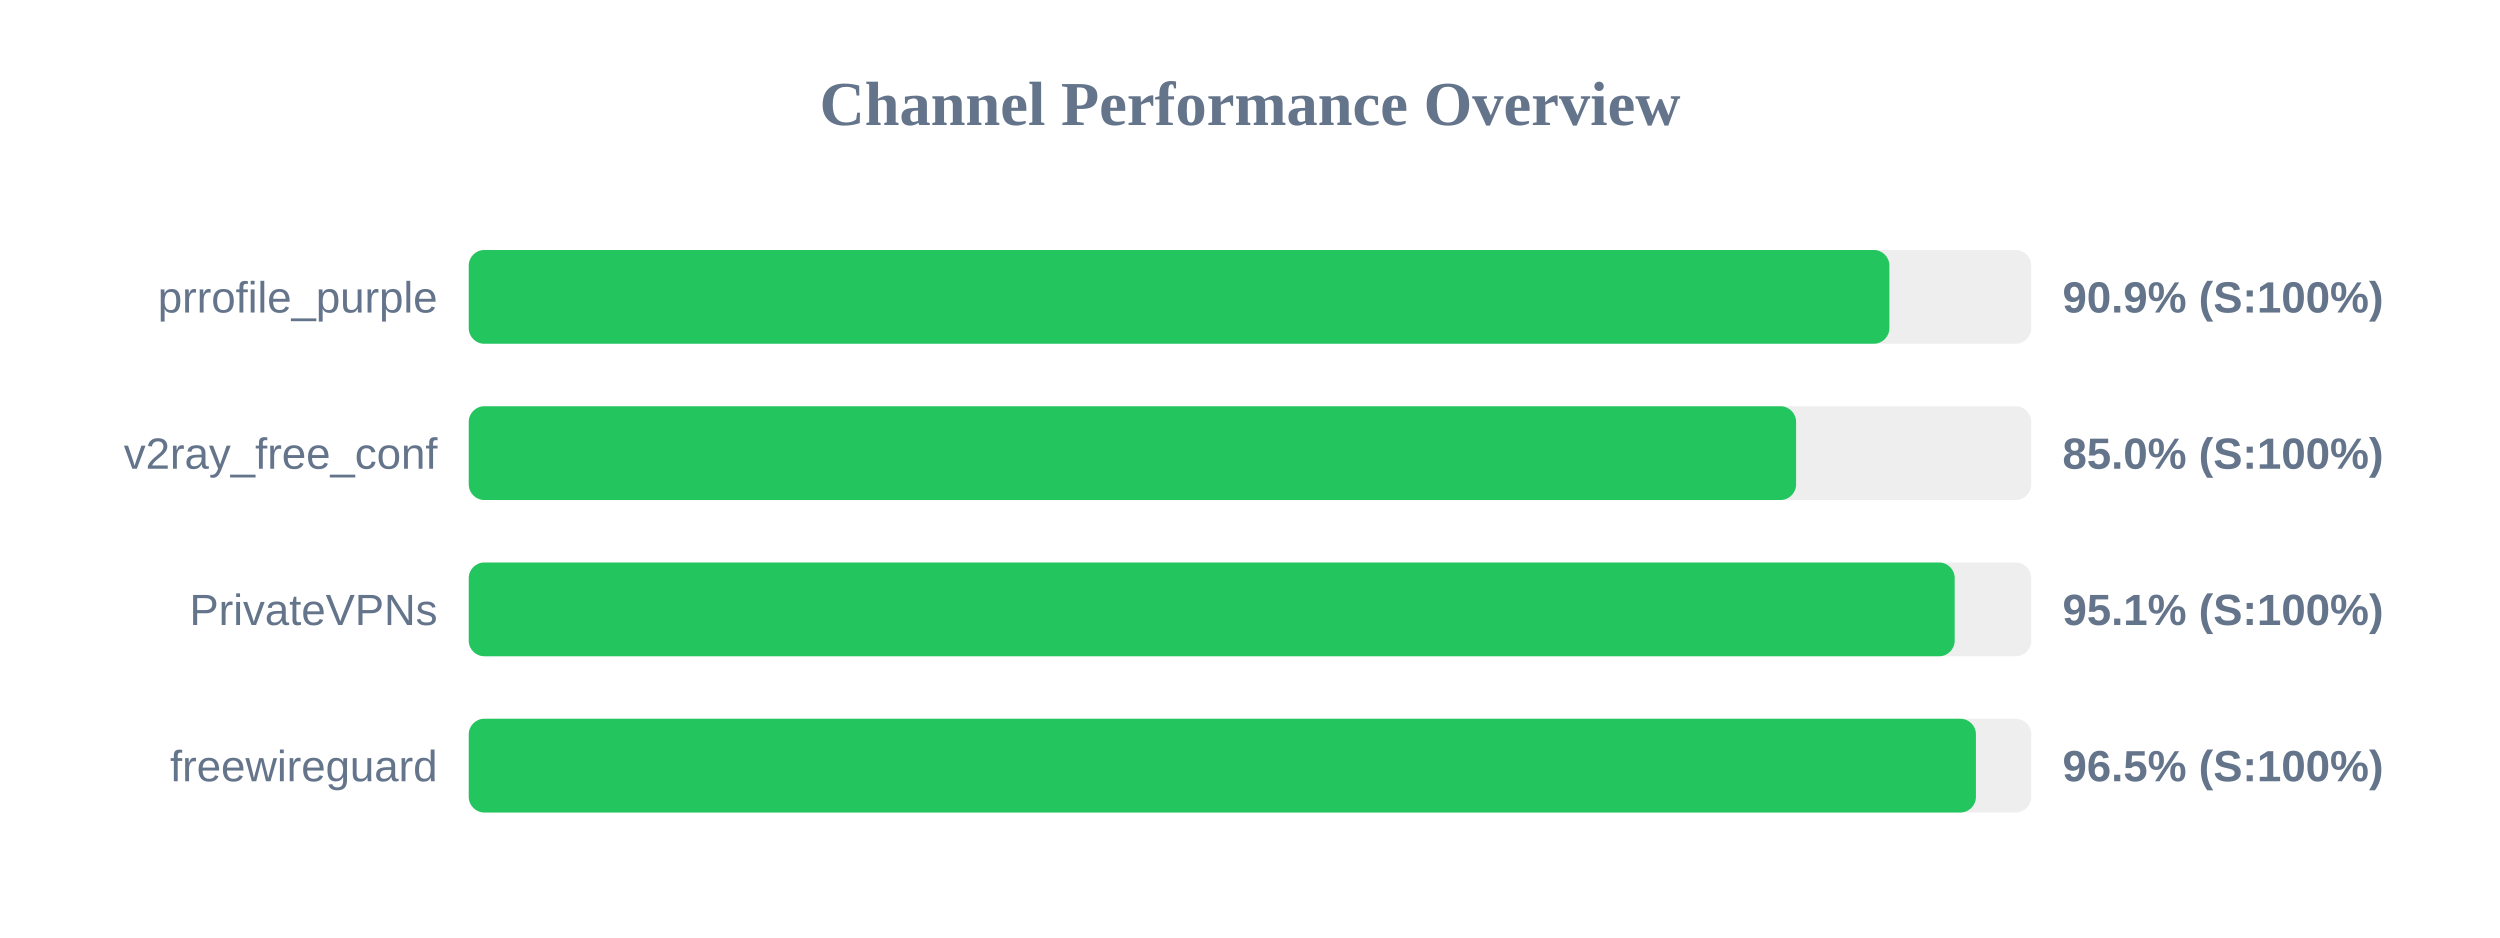
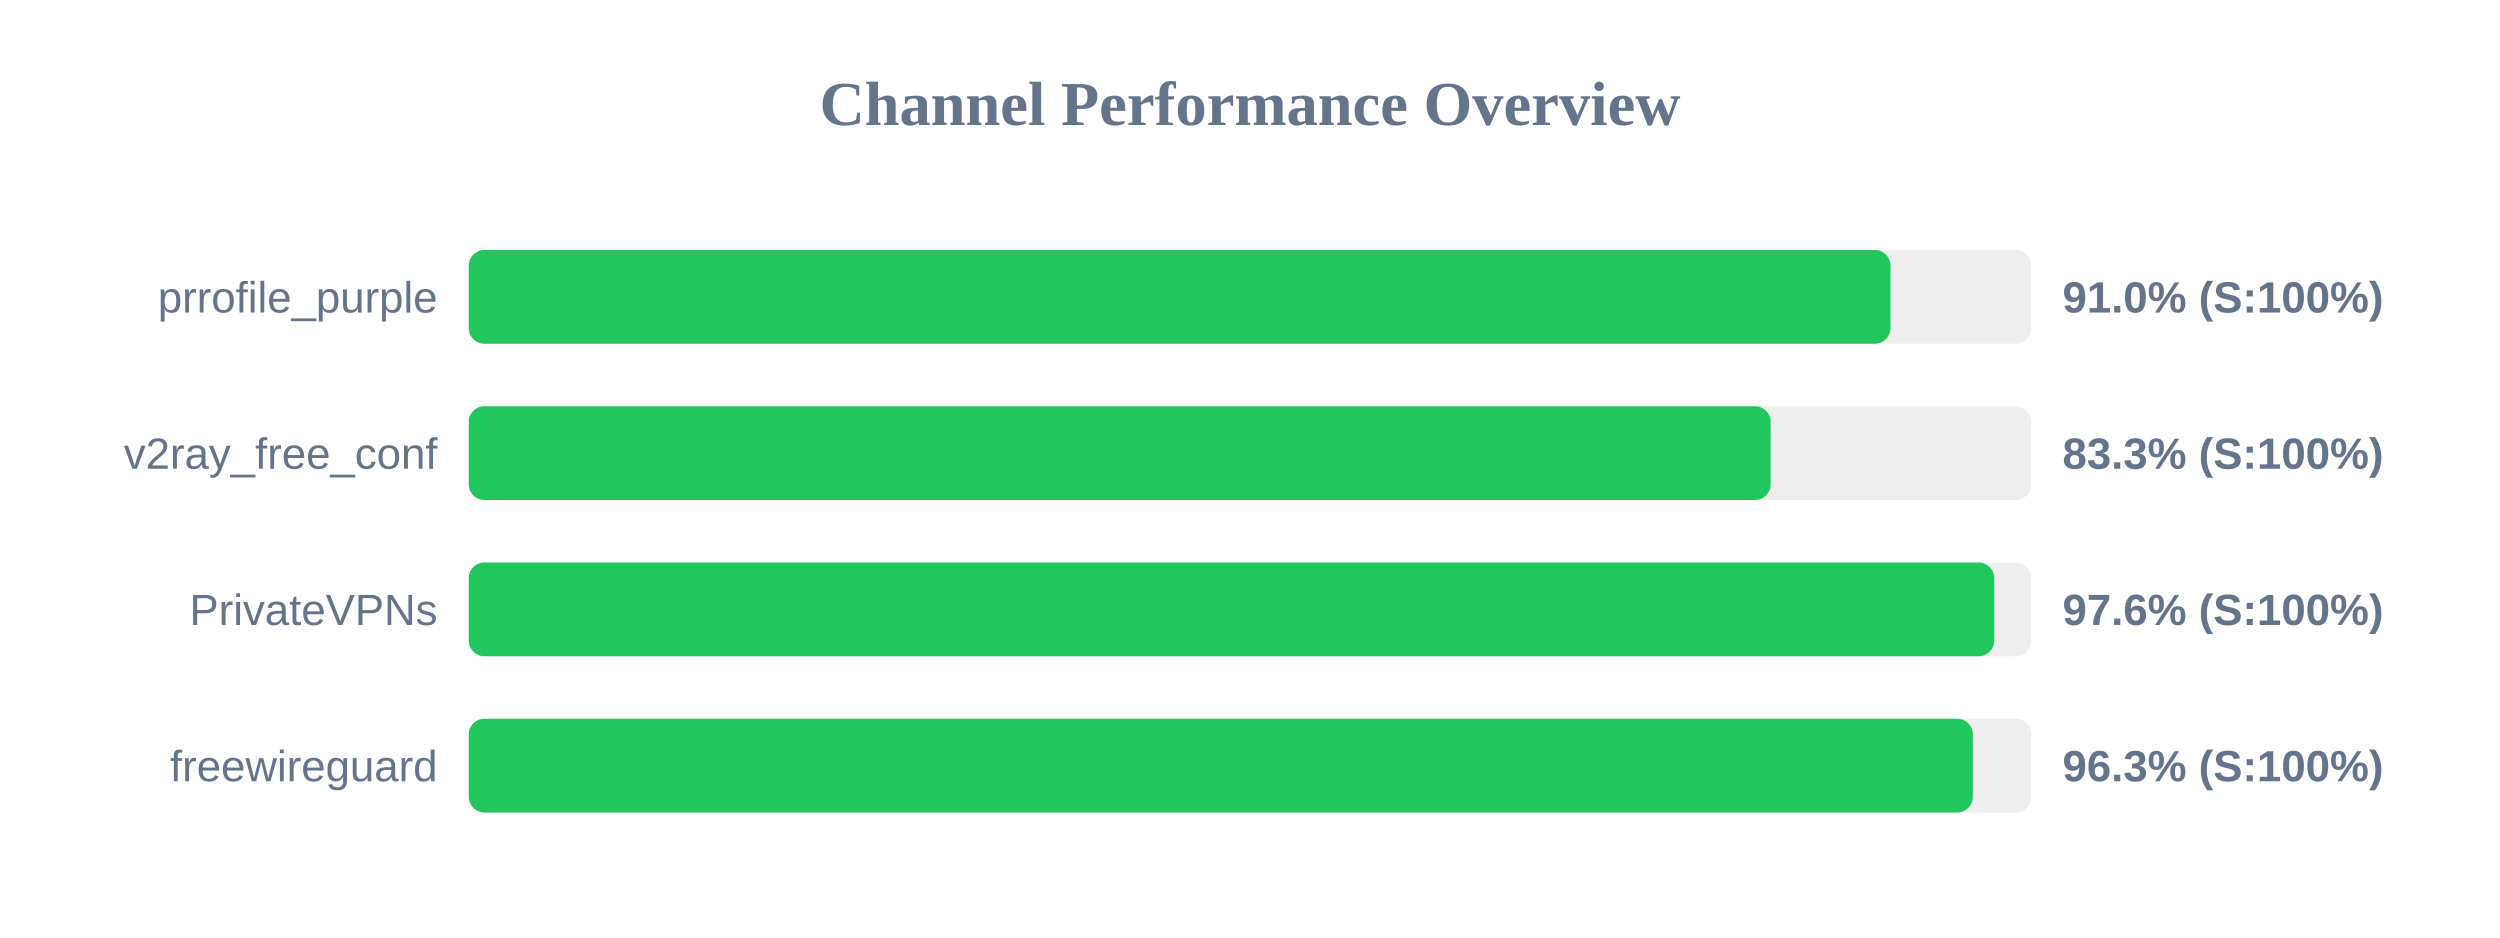
<svg xmlns="http://www.w3.org/2000/svg" width="800" height="300" version="1.1">
  <style>
        .row { font: 14px Arial; fill: #64748b; }
        .score { font: bold 14px Arial; fill: #64748b; }
    </style>
  <text x="400" y="40" text-anchor="middle" font-size="20px" font-weight="bold" fill="#64748b">Channel Performance Overview</text>
  <rect x="150" y="80" width="500" height="30" fill="#eee" rx="5" />
-   <rect x="150" y="80" width="454.6" height="30" fill="#22c55e" rx="5" />
+   <rect x="150" y="80" width="454.95" height="30" fill="#22c55e" rx="5" />
  <text x="140" y="100" text-anchor="end" class="row">prrofile_purple</text>
-   <text x="660" y="100" text-anchor="start" class="score">90.9% (S:100%)</text>
+   <text x="660" y="100" text-anchor="start" class="score">91.0% (S:100%)</text>
  <rect x="150" y="130" width="500" height="30" fill="#eee" rx="5" />
-   <rect x="150" y="130" width="424.75" height="30" fill="#22c55e" rx="5" />
+   <rect x="150" y="130" width="416.6" height="30" fill="#22c55e" rx="5" />
  <text x="140" y="150" text-anchor="end" class="row">v2ray_free_conf</text>
-   <text x="660" y="150" text-anchor="start" class="score">85.0% (S:100%)</text>
+   <text x="660" y="150" text-anchor="start" class="score">83.3% (S:100%)</text>
  <rect x="150" y="180" width="500" height="30" fill="#eee" rx="5" />
-   <rect x="150" y="180" width="475.5" height="30" fill="#22c55e" rx="5" />
+   <rect x="150" y="180" width="488.15" height="30" fill="#22c55e" rx="5" />
  <text x="140" y="200" text-anchor="end" class="row">PrivateVPNs</text>
-   <text x="660" y="200" text-anchor="start" class="score">95.1% (S:100%)</text>
+   <text x="660" y="200" text-anchor="start" class="score">97.6% (S:100%)</text>
  <rect x="150" y="230" width="500" height="30" fill="#eee" rx="5" />
-   <rect x="150" y="230" width="482.3" height="30" fill="#22c55e" rx="5" />
+   <rect x="150" y="230" width="481.3" height="30" fill="#22c55e" rx="5" />
  <text x="140" y="250" text-anchor="end" class="row">freewireguard</text>
-   <text x="660" y="250" text-anchor="start" class="score">96.5% (S:100%)</text>
+   <text x="660" y="250" text-anchor="start" class="score">96.3% (S:100%)</text>
</svg>
